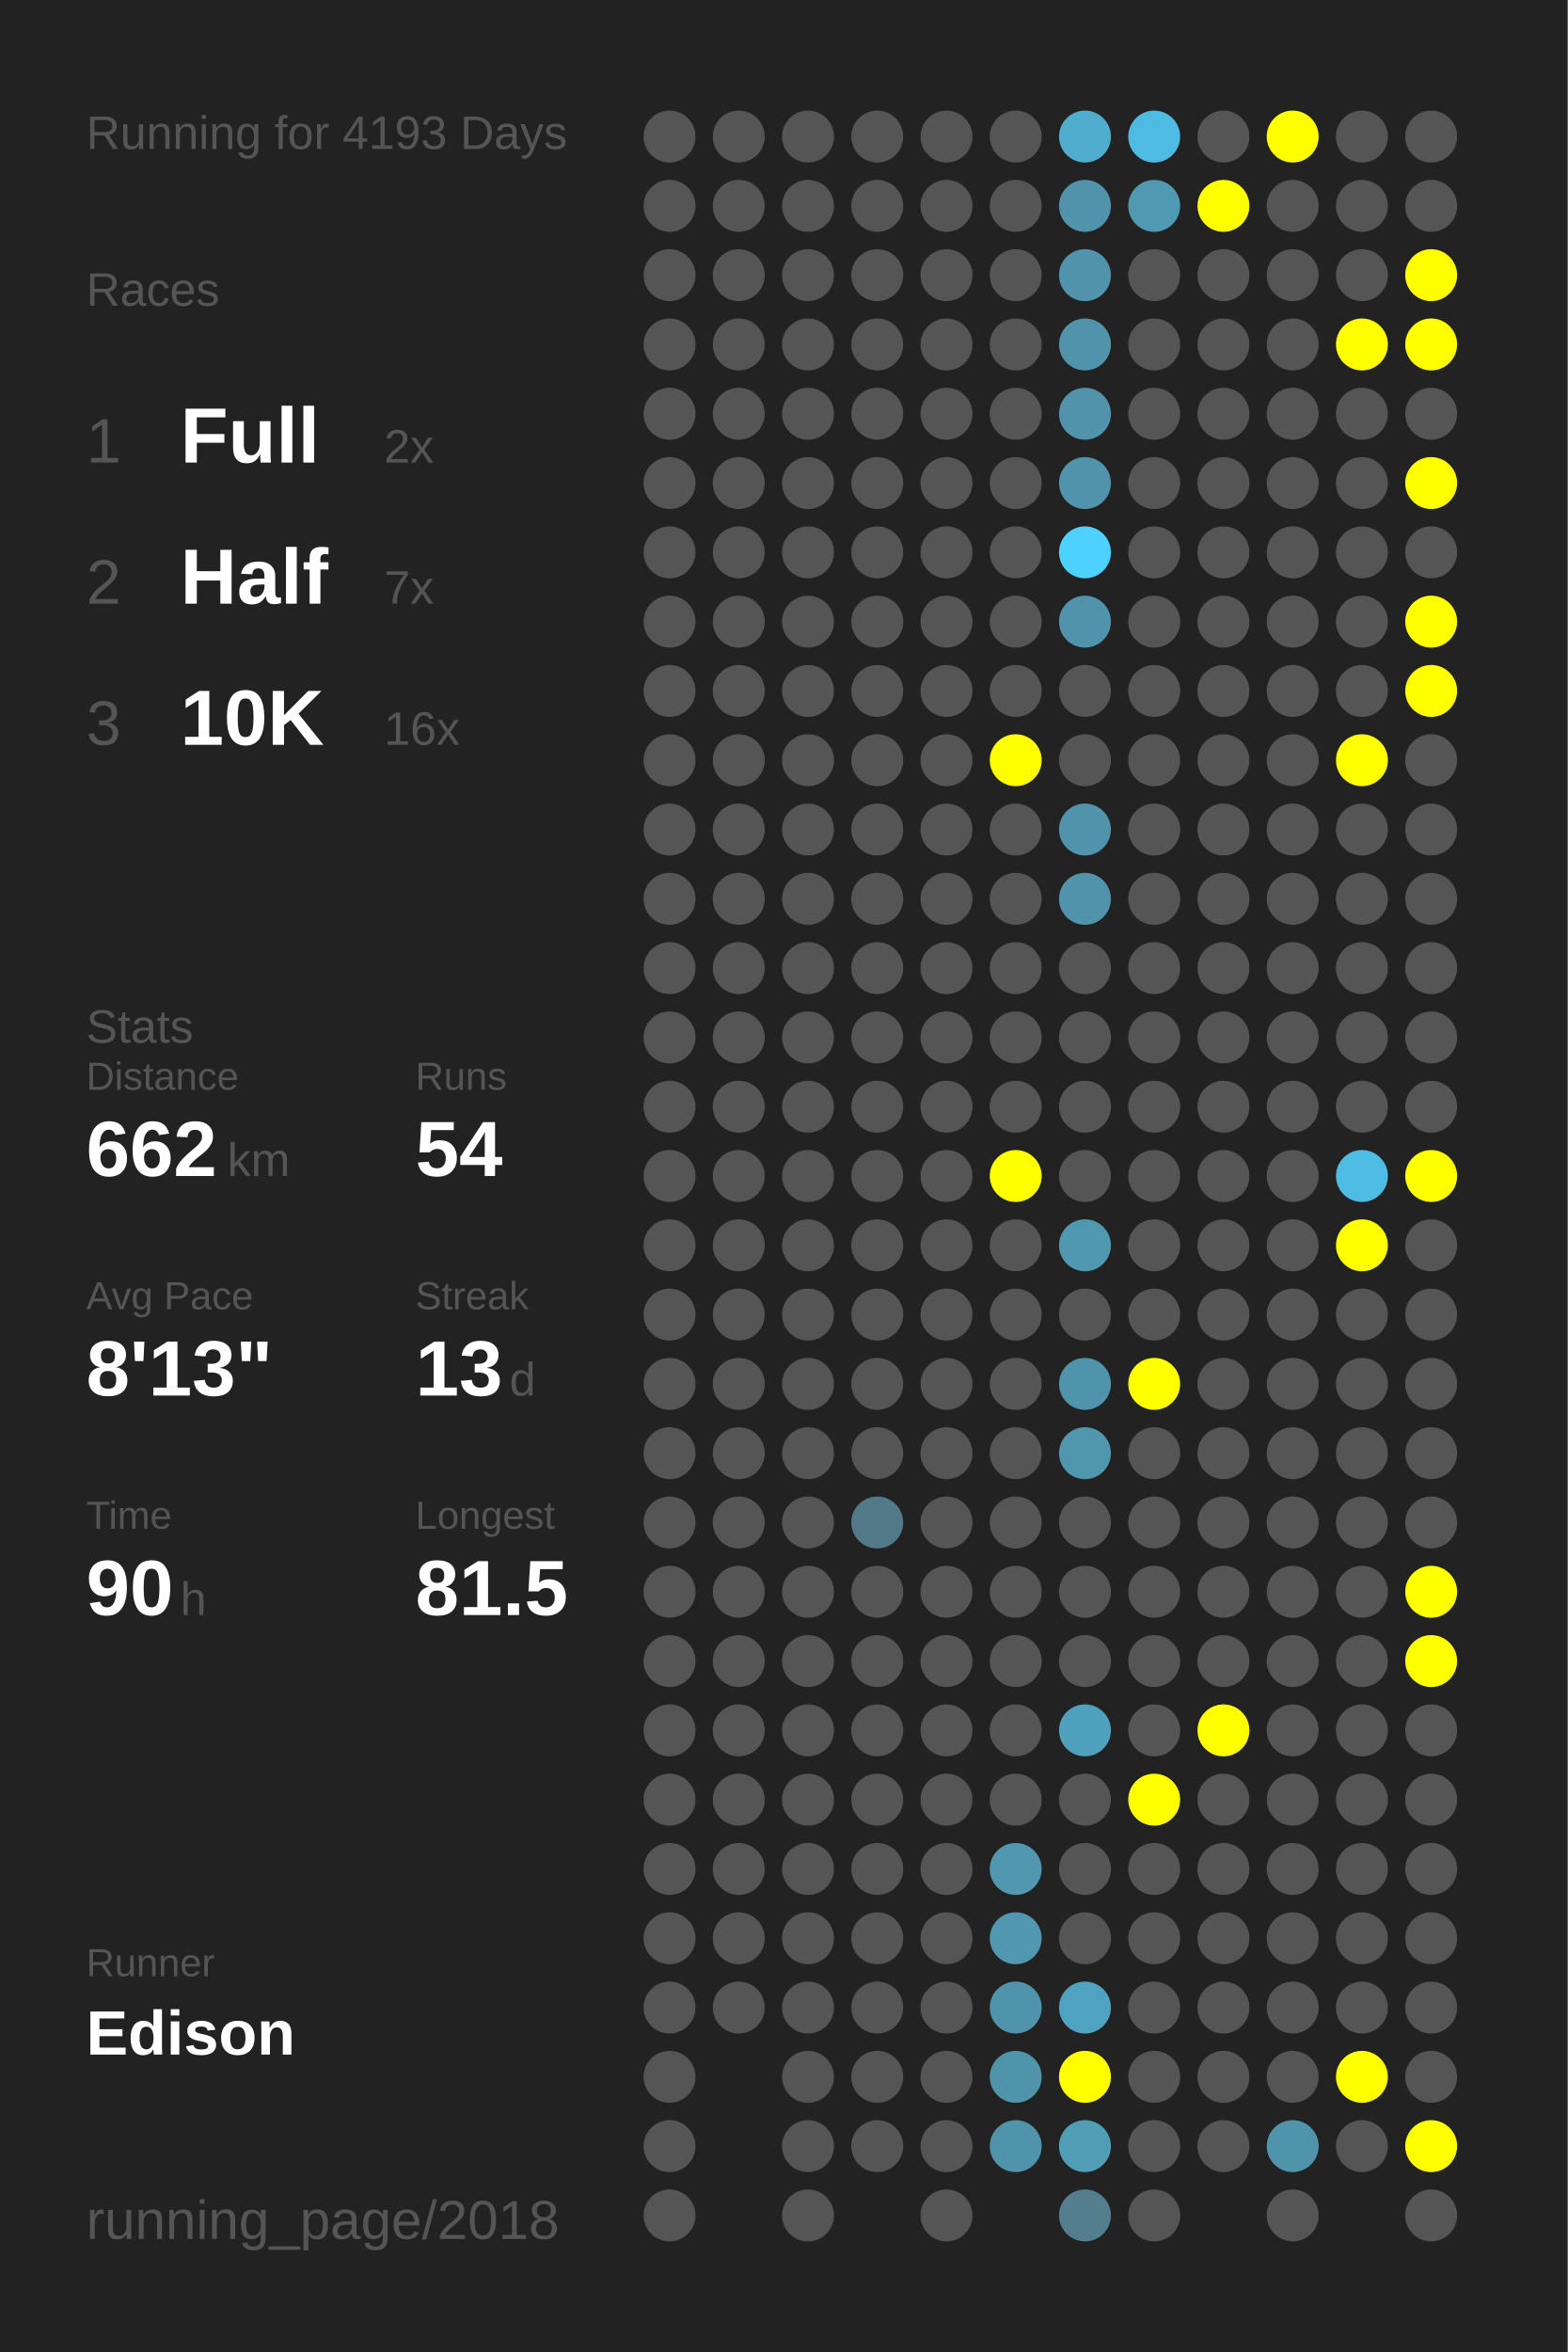
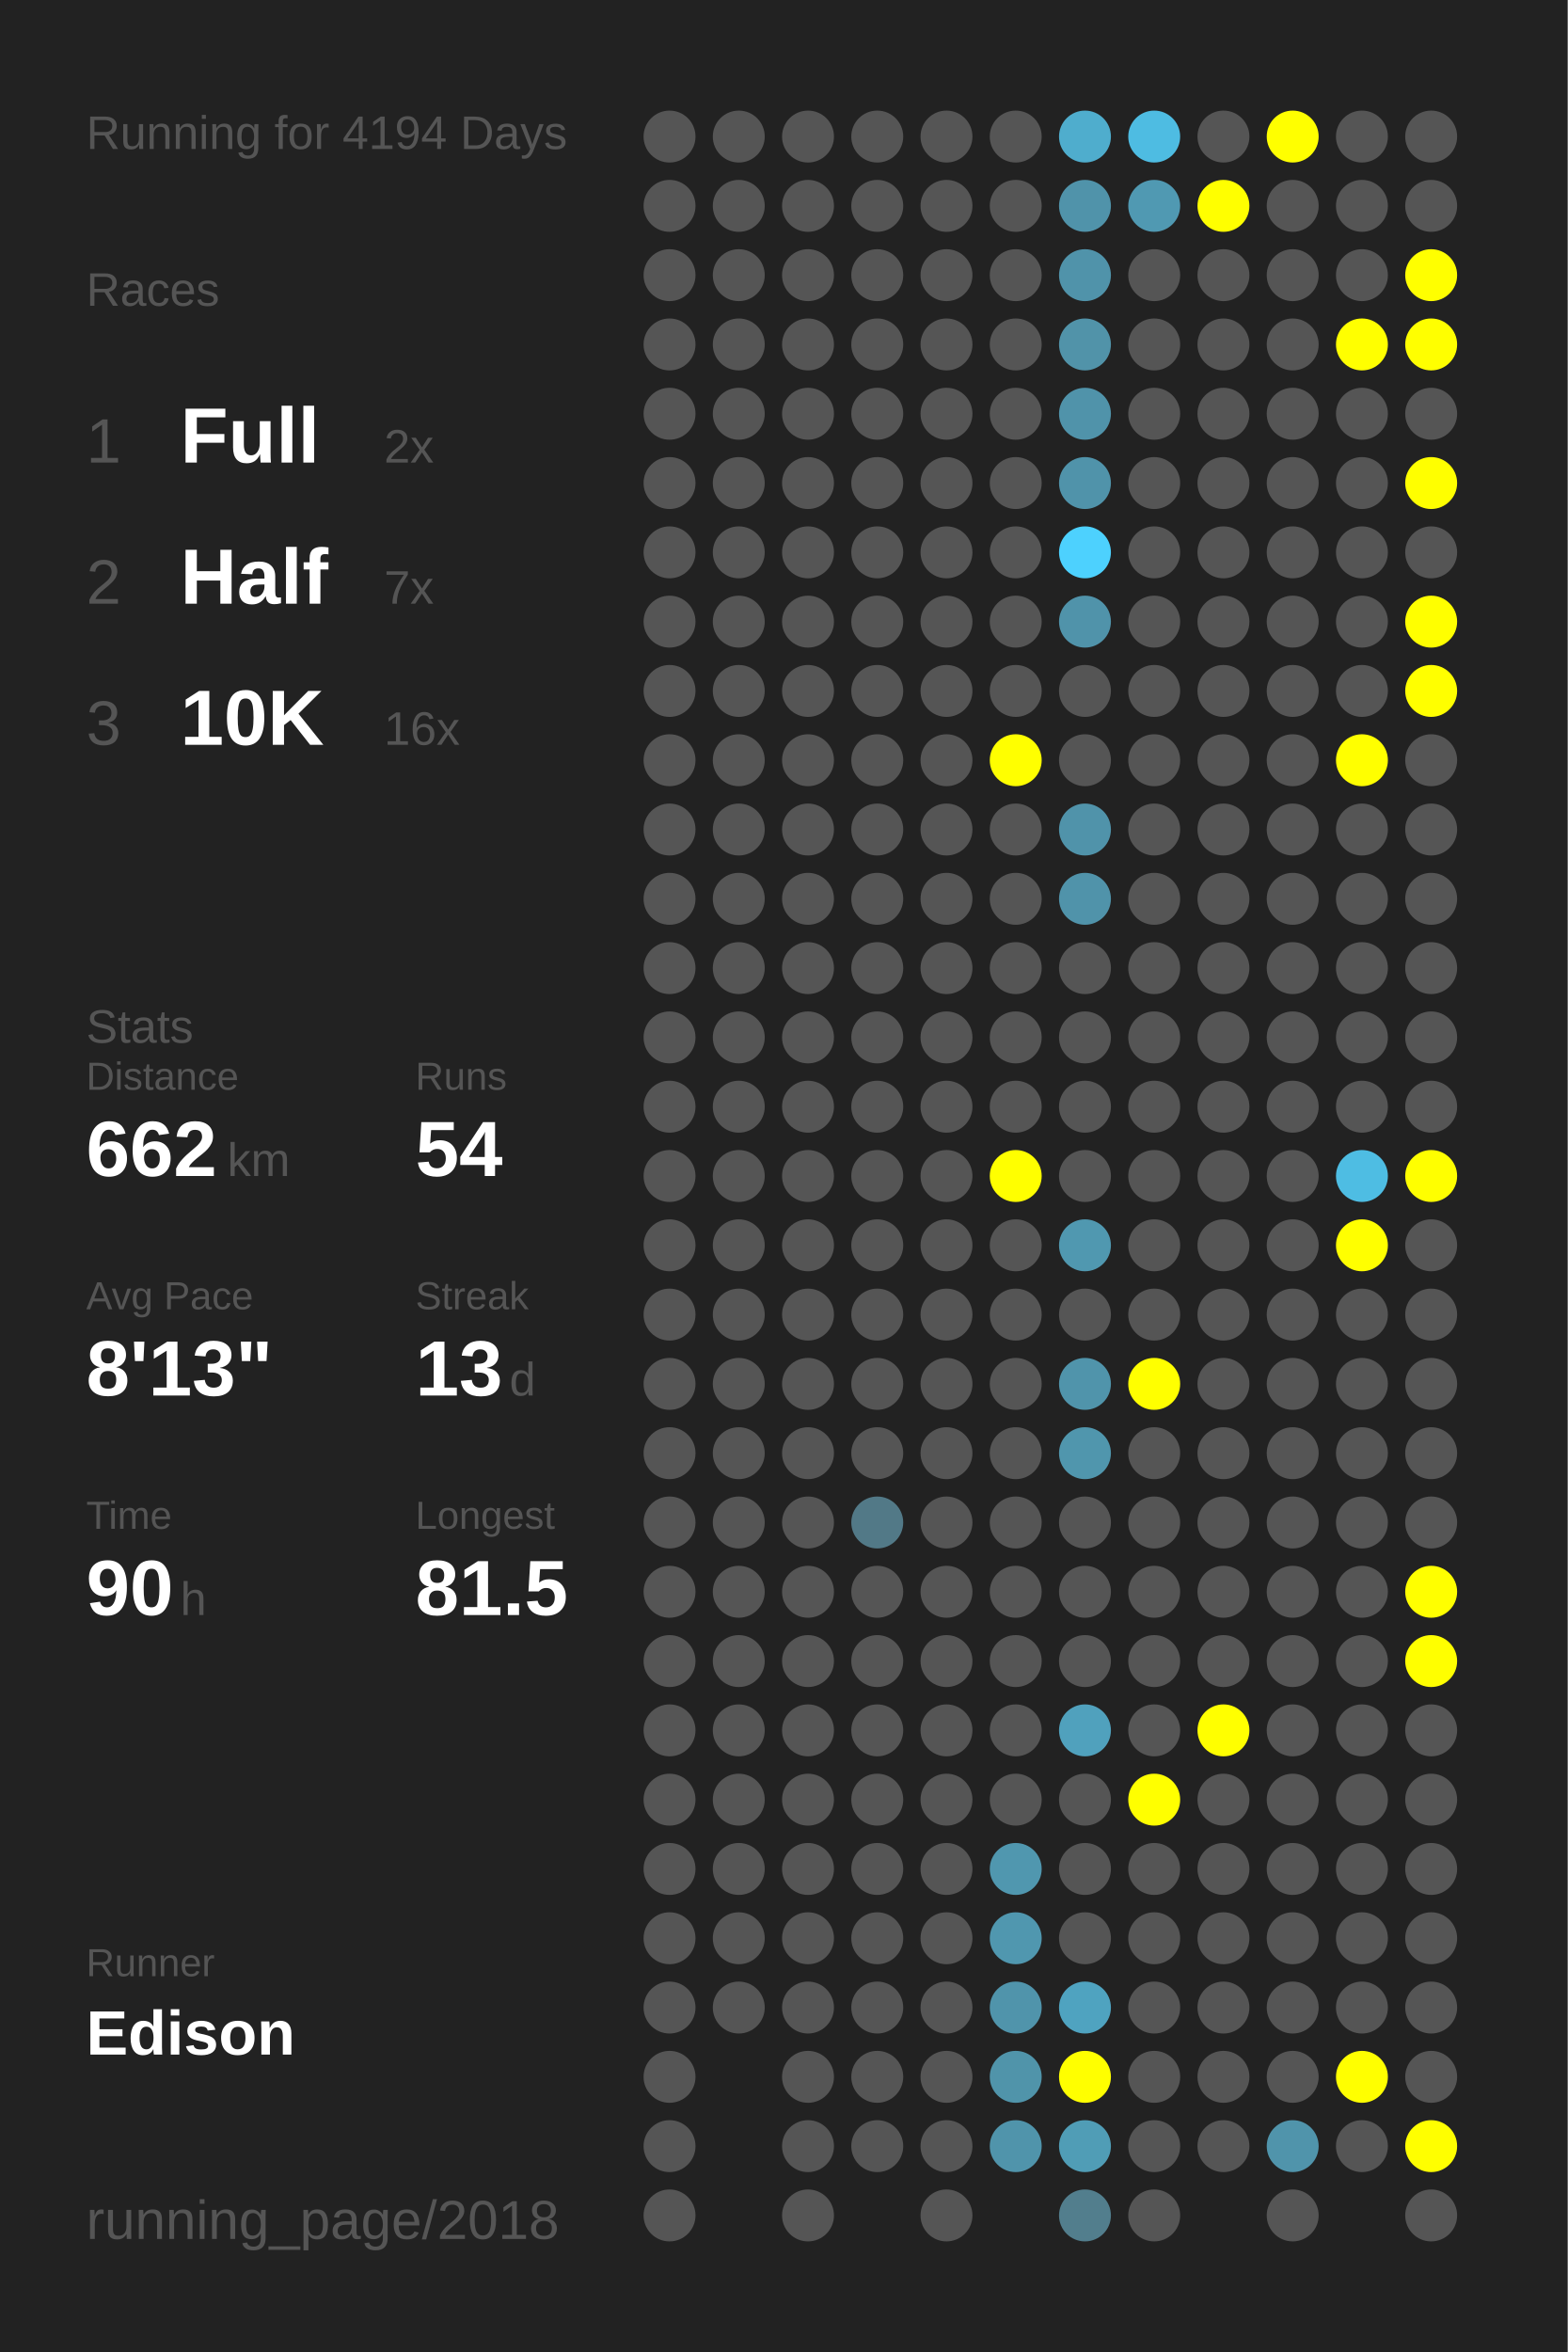
<svg xmlns="http://www.w3.org/2000/svg" baseProfile="full" height="300mm" version="1.1" viewBox="0,0,200,300" width="200mm">
  <defs />
  <rect fill="#222222" height="300" width="200" x="0" y="0" />
-   <text fill="#555555" style="font-size:6px; font-family:Arial;" x="11" y="19">Running for 4193 Days</text>
+   <text fill="#555555" style="font-size:6px; font-family:Arial;" x="11" y="19">Running for 4194 Days</text>
  <text fill="#555555" style="font-size:6px; font-family:Arial;" x="11" y="39">Races</text>
  <text fill="#555555" style="font-size:8px; font-family:Arial;" x="11" y="59">1</text>
  <text fill="#FFFFFF" style="font-size:10px; font-family:Arial; font-weight:bold;" x="23" y="59">Full</text>
  <text fill="#555555" style="font-size:6px; font-family:Arial;" x="49" y="59">2x</text>
  <text fill="#555555" style="font-size:8px; font-family:Arial;" x="11" y="77">2</text>
  <text fill="#FFFFFF" style="font-size:10px; font-family:Arial; font-weight:bold;" x="23" y="77">Half</text>
  <text fill="#555555" style="font-size:6px; font-family:Arial;" x="49" y="77">7x</text>
  <text fill="#555555" style="font-size:8px; font-family:Arial;" x="11" y="95">3</text>
  <text fill="#FFFFFF" style="font-size:10px; font-family:Arial; font-weight:bold;" x="23" y="95">10K</text>
  <text fill="#555555" style="font-size:6px; font-family:Arial;" x="49" y="95">16x</text>
  <text fill="#555555" style="font-size:6px; font-family:Arial;" x="11" y="133">Stats</text>
  <text fill="#555555" style="font-size:5px; font-family:Arial;" x="11" y="139">Distance</text>
  <text fill="#FFFFFF" style="font-size:10px; font-family:Arial; font-weight:bold;" x="11" y="150">662</text>
  <text fill="#555555" style="font-size:6px; font-family:Arial;" x="29" y="150">km</text>
  <text fill="#555555" style="font-size:5px; font-family:Arial;" x="53" y="139">Runs</text>
  <text fill="#FFFFFF" style="font-size:10px; font-family:Arial; font-weight:bold;" x="53" y="150">54</text>
  <text fill="#555555" style="font-size:5px; font-family:Arial;" x="11" y="167">Avg Pace</text>
  <text fill="#FFFFFF" style="font-size:10px; font-family:Arial; font-weight:bold;" x="11" y="178">8'13"</text>
  <text fill="#555555" style="font-size:5px; font-family:Arial;" x="53" y="167">Streak</text>
  <text fill="#FFFFFF" style="font-size:10px; font-family:Arial; font-weight:bold;" x="53" y="178">13</text>
  <text fill="#555555" style="font-size:6px; font-family:Arial;" x="65" y="178">d</text>
  <text fill="#555555" style="font-size:5px; font-family:Arial;" x="11" y="195">Time</text>
  <text fill="#FFFFFF" style="font-size:10px; font-family:Arial; font-weight:bold;" x="11" y="206">90</text>
  <text fill="#555555" style="font-size:6px; font-family:Arial;" x="23" y="206">h</text>
  <text fill="#555555" style="font-size:5px; font-family:Arial;" x="53" y="195">Longest</text>
  <text fill="#FFFFFF" style="font-size:10px; font-family:Arial; font-weight:bold;" x="53" y="206">81.5</text>
  <text fill="#555555" style="font-size:5px; font-family:Arial;" x="11" y="252.065">Runner</text>
  <text fill="#FFFFFF" style="font-size:8px; font-family:Arial; font-weight:bold;" x="11" y="262.065">Edison</text>
  <text fill="#555555" style="font-size:7px; font-family:Arial;" x="11" y="285.581">running_page/2018</text>
  <circle cx="85.417" cy="17.419" fill="#555555" r="3.312" />
  <circle cx="85.417" cy="26.258" fill="#555555" r="3.312" />
  <circle cx="85.417" cy="35.097" fill="#555555" r="3.312" />
  <circle cx="85.417" cy="43.935" fill="#555555" r="3.312" />
  <circle cx="85.417" cy="52.774" fill="#555555" r="3.312" />
  <circle cx="85.417" cy="61.613" fill="#555555" r="3.312" />
  <circle cx="85.417" cy="70.452" fill="#555555" r="3.312" />
  <circle cx="85.417" cy="79.29" fill="#555555" r="3.312" />
  <circle cx="85.417" cy="88.129" fill="#555555" r="3.312" />
  <circle cx="85.417" cy="96.968" fill="#555555" r="3.312" />
  <circle cx="85.417" cy="105.806" fill="#555555" r="3.312" />
  <circle cx="85.417" cy="114.645" fill="#555555" r="3.312" />
  <circle cx="85.417" cy="123.484" fill="#555555" r="3.312" />
  <circle cx="85.417" cy="132.323" fill="#555555" r="3.312" />
  <circle cx="85.417" cy="141.161" fill="#555555" r="3.312" />
  <circle cx="85.417" cy="150" fill="#555555" r="3.312" />
  <circle cx="85.417" cy="158.839" fill="#555555" r="3.312" />
  <circle cx="85.417" cy="167.677" fill="#555555" r="3.312" />
  <circle cx="85.417" cy="176.516" fill="#555555" r="3.312" />
  <circle cx="85.417" cy="185.355" fill="#555555" r="3.312" />
  <circle cx="85.417" cy="194.194" fill="#555555" r="3.312" />
  <circle cx="85.417" cy="203.032" fill="#555555" r="3.312" />
  <circle cx="85.417" cy="211.871" fill="#555555" r="3.312" />
  <circle cx="85.417" cy="220.71" fill="#555555" r="3.312" />
  <circle cx="85.417" cy="229.548" fill="#555555" r="3.312" />
  <circle cx="85.417" cy="238.387" fill="#555555" r="3.312" />
  <circle cx="85.417" cy="247.226" fill="#555555" r="3.312" />
  <circle cx="85.417" cy="256.065" fill="#555555" r="3.312" />
  <circle cx="85.417" cy="264.903" fill="#555555" r="3.312" />
  <circle cx="85.417" cy="273.742" fill="#555555" r="3.312" />
  <circle cx="85.417" cy="282.581" fill="#555555" r="3.312" />
  <circle cx="94.25" cy="17.419" fill="#555555" r="3.312" />
  <circle cx="94.25" cy="26.258" fill="#555555" r="3.312" />
  <circle cx="94.25" cy="35.097" fill="#555555" r="3.312" />
  <circle cx="94.25" cy="43.935" fill="#555555" r="3.312" />
  <circle cx="94.25" cy="52.774" fill="#555555" r="3.312" />
  <circle cx="94.25" cy="61.613" fill="#555555" r="3.312" />
  <circle cx="94.25" cy="70.452" fill="#555555" r="3.312" />
  <circle cx="94.25" cy="79.29" fill="#555555" r="3.312" />
  <circle cx="94.25" cy="88.129" fill="#555555" r="3.312" />
  <circle cx="94.25" cy="96.968" fill="#555555" r="3.312" />
  <circle cx="94.25" cy="105.806" fill="#555555" r="3.312" />
  <circle cx="94.25" cy="114.645" fill="#555555" r="3.312" />
  <circle cx="94.25" cy="123.484" fill="#555555" r="3.312" />
  <circle cx="94.25" cy="132.323" fill="#555555" r="3.312" />
  <circle cx="94.25" cy="141.161" fill="#555555" r="3.312" />
  <circle cx="94.25" cy="150" fill="#555555" r="3.312" />
  <circle cx="94.25" cy="158.839" fill="#555555" r="3.312" />
  <circle cx="94.25" cy="167.677" fill="#555555" r="3.312" />
  <circle cx="94.25" cy="176.516" fill="#555555" r="3.312" />
  <circle cx="94.25" cy="185.355" fill="#555555" r="3.312" />
  <circle cx="94.25" cy="194.194" fill="#555555" r="3.312" />
  <circle cx="94.25" cy="203.032" fill="#555555" r="3.312" />
  <circle cx="94.25" cy="211.871" fill="#555555" r="3.312" />
  <circle cx="94.25" cy="220.71" fill="#555555" r="3.312" />
  <circle cx="94.25" cy="229.548" fill="#555555" r="3.312" />
  <circle cx="94.25" cy="238.387" fill="#555555" r="3.312" />
  <circle cx="94.25" cy="247.226" fill="#555555" r="3.312" />
  <circle cx="94.25" cy="256.065" fill="#555555" r="3.312" />
  <circle cx="103.083" cy="17.419" fill="#555555" r="3.312" />
  <circle cx="103.083" cy="26.258" fill="#555555" r="3.312" />
  <circle cx="103.083" cy="35.097" fill="#555555" r="3.312" />
  <circle cx="103.083" cy="43.935" fill="#555555" r="3.312" />
  <circle cx="103.083" cy="52.774" fill="#555555" r="3.312" />
  <circle cx="103.083" cy="61.613" fill="#555555" r="3.312" />
  <circle cx="103.083" cy="70.452" fill="#555555" r="3.312" />
  <circle cx="103.083" cy="79.29" fill="#555555" r="3.312" />
  <circle cx="103.083" cy="88.129" fill="#555555" r="3.312" />
  <circle cx="103.083" cy="96.968" fill="#555555" r="3.312" />
  <circle cx="103.083" cy="105.806" fill="#555555" r="3.312" />
  <circle cx="103.083" cy="114.645" fill="#555555" r="3.312" />
  <circle cx="103.083" cy="123.484" fill="#555555" r="3.312" />
  <circle cx="103.083" cy="132.323" fill="#555555" r="3.312" />
  <circle cx="103.083" cy="141.161" fill="#555555" r="3.312" />
  <circle cx="103.083" cy="150" fill="#555555" r="3.312" />
  <circle cx="103.083" cy="158.839" fill="#555555" r="3.312" />
  <circle cx="103.083" cy="167.677" fill="#555555" r="3.312" />
  <circle cx="103.083" cy="176.516" fill="#555555" r="3.312" />
  <circle cx="103.083" cy="185.355" fill="#555555" r="3.312" />
  <circle cx="103.083" cy="194.194" fill="#555555" r="3.312" />
  <circle cx="103.083" cy="203.032" fill="#555555" r="3.312" />
  <circle cx="103.083" cy="211.871" fill="#555555" r="3.312" />
  <circle cx="103.083" cy="220.71" fill="#555555" r="3.312" />
  <circle cx="103.083" cy="229.548" fill="#555555" r="3.312" />
  <circle cx="103.083" cy="238.387" fill="#555555" r="3.312" />
  <circle cx="103.083" cy="247.226" fill="#555555" r="3.312" />
  <circle cx="103.083" cy="256.065" fill="#555555" r="3.312" />
  <circle cx="103.083" cy="264.903" fill="#555555" r="3.312" />
  <circle cx="103.083" cy="273.742" fill="#555555" r="3.312" />
  <circle cx="103.083" cy="282.581" fill="#555555" r="3.312" />
  <circle cx="111.917" cy="17.419" fill="#555555" r="3.312" />
  <circle cx="111.917" cy="26.258" fill="#555555" r="3.312" />
  <circle cx="111.917" cy="35.097" fill="#555555" r="3.312" />
  <circle cx="111.917" cy="43.935" fill="#555555" r="3.312" />
  <circle cx="111.917" cy="52.774" fill="#555555" r="3.312" />
  <circle cx="111.917" cy="61.613" fill="#555555" r="3.312" />
  <circle cx="111.917" cy="70.452" fill="#555555" r="3.312" />
  <circle cx="111.917" cy="79.29" fill="#555555" r="3.312" />
  <circle cx="111.917" cy="88.129" fill="#555555" r="3.312" />
  <circle cx="111.917" cy="96.968" fill="#555555" r="3.312" />
  <circle cx="111.917" cy="105.806" fill="#555555" r="3.312" />
  <circle cx="111.917" cy="114.645" fill="#555555" r="3.312" />
  <circle cx="111.917" cy="123.484" fill="#555555" r="3.312" />
  <circle cx="111.917" cy="132.323" fill="#555555" r="3.312" />
  <circle cx="111.917" cy="141.161" fill="#555555" r="3.312" />
  <circle cx="111.917" cy="150" fill="#555555" r="3.312" />
  <circle cx="111.917" cy="158.839" fill="#555555" r="3.312" />
  <circle cx="111.917" cy="167.677" fill="#555555" r="3.312" />
  <circle cx="111.917" cy="176.516" fill="#555555" r="3.312" />
  <circle cx="111.917" cy="185.355" fill="#555555" r="3.312" />
  <circle cx="111.917" cy="194.194" fill="#527987" r="3.312" />
  <circle cx="111.917" cy="203.032" fill="#555555" r="3.312" />
  <circle cx="111.917" cy="211.871" fill="#555555" r="3.312" />
  <circle cx="111.917" cy="220.71" fill="#555555" r="3.312" />
  <circle cx="111.917" cy="229.548" fill="#555555" r="3.312" />
  <circle cx="111.917" cy="238.387" fill="#555555" r="3.312" />
  <circle cx="111.917" cy="247.226" fill="#555555" r="3.312" />
  <circle cx="111.917" cy="256.065" fill="#555555" r="3.312" />
  <circle cx="111.917" cy="264.903" fill="#555555" r="3.312" />
  <circle cx="111.917" cy="273.742" fill="#555555" r="3.312" />
  <circle cx="120.75" cy="17.419" fill="#555555" r="3.312" />
  <circle cx="120.75" cy="26.258" fill="#555555" r="3.312" />
  <circle cx="120.75" cy="35.097" fill="#555555" r="3.312" />
  <circle cx="120.75" cy="43.935" fill="#555555" r="3.312" />
  <circle cx="120.75" cy="52.774" fill="#555555" r="3.312" />
  <circle cx="120.75" cy="61.613" fill="#555555" r="3.312" />
  <circle cx="120.75" cy="70.452" fill="#555555" r="3.312" />
  <circle cx="120.75" cy="79.29" fill="#555555" r="3.312" />
  <circle cx="120.75" cy="88.129" fill="#555555" r="3.312" />
  <circle cx="120.75" cy="96.968" fill="#555555" r="3.312" />
  <circle cx="120.75" cy="105.806" fill="#555555" r="3.312" />
  <circle cx="120.75" cy="114.645" fill="#555555" r="3.312" />
  <circle cx="120.75" cy="123.484" fill="#555555" r="3.312" />
  <circle cx="120.75" cy="132.323" fill="#555555" r="3.312" />
  <circle cx="120.75" cy="141.161" fill="#555555" r="3.312" />
  <circle cx="120.75" cy="150" fill="#555555" r="3.312" />
  <circle cx="120.75" cy="158.839" fill="#555555" r="3.312" />
  <circle cx="120.75" cy="167.677" fill="#555555" r="3.312" />
  <circle cx="120.75" cy="176.516" fill="#555555" r="3.312" />
  <circle cx="120.75" cy="185.355" fill="#555555" r="3.312" />
  <circle cx="120.75" cy="194.194" fill="#555555" r="3.312" />
  <circle cx="120.75" cy="203.032" fill="#555555" r="3.312" />
  <circle cx="120.75" cy="211.871" fill="#555555" r="3.312" />
  <circle cx="120.75" cy="220.71" fill="#555555" r="3.312" />
  <circle cx="120.75" cy="229.548" fill="#555555" r="3.312" />
  <circle cx="120.75" cy="238.387" fill="#555555" r="3.312" />
  <circle cx="120.75" cy="247.226" fill="#555555" r="3.312" />
  <circle cx="120.75" cy="256.065" fill="#555555" r="3.312" />
  <circle cx="120.75" cy="264.903" fill="#555555" r="3.312" />
  <circle cx="120.75" cy="273.742" fill="#555555" r="3.312" />
  <circle cx="120.75" cy="282.581" fill="#555555" r="3.312" />
  <circle cx="129.583" cy="17.419" fill="#555555" r="3.312" />
  <circle cx="129.583" cy="26.258" fill="#555555" r="3.312" />
  <circle cx="129.583" cy="35.097" fill="#555555" r="3.312" />
  <circle cx="129.583" cy="43.935" fill="#555555" r="3.312" />
  <circle cx="129.583" cy="52.774" fill="#555555" r="3.312" />
  <circle cx="129.583" cy="61.613" fill="#555555" r="3.312" />
  <circle cx="129.583" cy="70.452" fill="#555555" r="3.312" />
  <circle cx="129.583" cy="79.29" fill="#555555" r="3.312" />
  <circle cx="129.583" cy="88.129" fill="#555555" r="3.312" />
  <circle cx="129.583" cy="96.968" fill="#FFFF00" r="3.312" />
  <circle cx="129.583" cy="105.806" fill="#555555" r="3.312" />
  <circle cx="129.583" cy="114.645" fill="#555555" r="3.312" />
  <circle cx="129.583" cy="123.484" fill="#555555" r="3.312" />
  <circle cx="129.583" cy="132.323" fill="#555555" r="3.312" />
  <circle cx="129.583" cy="141.161" fill="#555555" r="3.312" />
  <circle cx="129.583" cy="150" fill="#FFFF00" r="3.312" />
  <circle cx="129.583" cy="158.839" fill="#555555" r="3.312" />
  <circle cx="129.583" cy="167.677" fill="#555555" r="3.312" />
  <circle cx="129.583" cy="176.516" fill="#555555" r="3.312" />
  <circle cx="129.583" cy="185.355" fill="#555555" r="3.312" />
  <circle cx="129.583" cy="194.194" fill="#555555" r="3.312" />
  <circle cx="129.583" cy="203.032" fill="#555555" r="3.312" />
  <circle cx="129.583" cy="211.871" fill="#555555" r="3.312" />
  <circle cx="129.583" cy="220.71" fill="#555555" r="3.312" />
  <circle cx="129.583" cy="229.548" fill="#555555" r="3.312" />
  <circle cx="129.583" cy="238.387" fill="#5097af" r="3.312" />
  <circle cx="129.583" cy="247.226" fill="#5097af" r="3.312" />
  <circle cx="129.583" cy="256.065" fill="#5094ab" r="3.312" />
  <circle cx="129.583" cy="264.903" fill="#5094aa" r="3.312" />
  <circle cx="129.583" cy="273.742" fill="#5094ab" r="3.312" />
  <circle cx="138.417" cy="17.419" fill="#4fadcd" r="3.312" />
  <circle cx="138.417" cy="26.258" fill="#5093aa" r="3.312" />
  <circle cx="138.417" cy="35.097" fill="#5093aa" r="3.312" />
  <circle cx="138.417" cy="43.935" fill="#5193a9" r="3.312" />
  <circle cx="138.417" cy="52.774" fill="#5093aa" r="3.312" />
  <circle cx="138.417" cy="61.613" fill="#5093aa" r="3.312" />
  <circle cx="138.417" cy="70.452" fill="#4dd1fe" r="3.312" />
  <circle cx="138.417" cy="79.29" fill="#5093aa" r="3.312" />
  <circle cx="138.417" cy="88.129" fill="#555555" r="3.312" />
  <circle cx="138.417" cy="96.968" fill="#555555" r="3.312" />
  <circle cx="138.417" cy="105.806" fill="#5093aa" r="3.312" />
  <circle cx="138.417" cy="114.645" fill="#5093aa" r="3.312" />
  <circle cx="138.417" cy="123.484" fill="#555555" r="3.312" />
  <circle cx="138.417" cy="132.323" fill="#555555" r="3.312" />
  <circle cx="138.417" cy="141.161" fill="#555555" r="3.312" />
  <circle cx="138.417" cy="150" fill="#555555" r="3.312" />
  <circle cx="138.417" cy="158.839" fill="#5098b0" r="3.312" />
  <circle cx="138.417" cy="167.677" fill="#555555" r="3.312" />
  <circle cx="138.417" cy="176.516" fill="#5094ab" r="3.312" />
  <circle cx="138.417" cy="185.355" fill="#5096ad" r="3.312" />
  <circle cx="138.417" cy="194.194" fill="#555555" r="3.312" />
  <circle cx="138.417" cy="203.032" fill="#555555" r="3.312" />
  <circle cx="138.417" cy="211.871" fill="#555555" r="3.312" />
  <circle cx="138.417" cy="220.71" fill="#50a1bd" r="3.312" />
  <circle cx="138.417" cy="229.548" fill="#555555" r="3.312" />
  <circle cx="138.417" cy="238.387" fill="#555555" r="3.312" />
  <circle cx="138.417" cy="247.226" fill="#555555" r="3.312" />
  <circle cx="138.417" cy="256.065" fill="#4fa3c0" r="3.312" />
  <circle cx="138.417" cy="264.903" fill="#FFFF00" r="3.312" />
  <circle cx="138.417" cy="273.742" fill="#509db6" r="3.312" />
  <circle cx="138.417" cy="282.581" fill="#527e8d" r="3.312" />
  <circle cx="147.25" cy="17.419" fill="#4ebce2" r="3.312" />
  <circle cx="147.25" cy="26.258" fill="#5099b2" r="3.312" />
  <circle cx="147.25" cy="35.097" fill="#555555" r="3.312" />
  <circle cx="147.25" cy="43.935" fill="#555555" r="3.312" />
  <circle cx="147.25" cy="52.774" fill="#555555" r="3.312" />
  <circle cx="147.25" cy="61.613" fill="#555555" r="3.312" />
  <circle cx="147.25" cy="70.452" fill="#555555" r="3.312" />
  <circle cx="147.25" cy="79.29" fill="#555555" r="3.312" />
  <circle cx="147.25" cy="88.129" fill="#555555" r="3.312" />
  <circle cx="147.25" cy="96.968" fill="#555555" r="3.312" />
  <circle cx="147.25" cy="105.806" fill="#555555" r="3.312" />
  <circle cx="147.25" cy="114.645" fill="#555555" r="3.312" />
  <circle cx="147.25" cy="123.484" fill="#555555" r="3.312" />
  <circle cx="147.25" cy="132.323" fill="#555555" r="3.312" />
  <circle cx="147.25" cy="141.161" fill="#555555" r="3.312" />
  <circle cx="147.25" cy="150" fill="#555555" r="3.312" />
  <circle cx="147.25" cy="158.839" fill="#555555" r="3.312" />
  <circle cx="147.25" cy="167.677" fill="#555555" r="3.312" />
  <circle cx="147.25" cy="176.516" fill="#FFFF00" r="3.312" />
  <circle cx="147.25" cy="185.355" fill="#555555" r="3.312" />
  <circle cx="147.25" cy="194.194" fill="#555555" r="3.312" />
  <circle cx="147.25" cy="203.032" fill="#555555" r="3.312" />
  <circle cx="147.25" cy="211.871" fill="#555555" r="3.312" />
  <circle cx="147.25" cy="220.71" fill="#555555" r="3.312" />
  <circle cx="147.25" cy="229.548" fill="#FFFF00" r="3.312" />
  <circle cx="147.25" cy="238.387" fill="#555555" r="3.312" />
  <circle cx="147.25" cy="247.226" fill="#555555" r="3.312" />
  <circle cx="147.25" cy="256.065" fill="#555555" r="3.312" />
  <circle cx="147.25" cy="264.903" fill="#555555" r="3.312" />
  <circle cx="147.25" cy="273.742" fill="#555555" r="3.312" />
  <circle cx="147.25" cy="282.581" fill="#555555" r="3.312" />
  <circle cx="156.083" cy="17.419" fill="#555555" r="3.312" />
  <circle cx="156.083" cy="26.258" fill="#FFFF00" r="3.312" />
  <circle cx="156.083" cy="35.097" fill="#555555" r="3.312" />
  <circle cx="156.083" cy="43.935" fill="#555555" r="3.312" />
  <circle cx="156.083" cy="52.774" fill="#555555" r="3.312" />
  <circle cx="156.083" cy="61.613" fill="#555555" r="3.312" />
  <circle cx="156.083" cy="70.452" fill="#555555" r="3.312" />
  <circle cx="156.083" cy="79.29" fill="#555555" r="3.312" />
  <circle cx="156.083" cy="88.129" fill="#555555" r="3.312" />
  <circle cx="156.083" cy="96.968" fill="#555555" r="3.312" />
  <circle cx="156.083" cy="105.806" fill="#555555" r="3.312" />
  <circle cx="156.083" cy="114.645" fill="#555555" r="3.312" />
  <circle cx="156.083" cy="123.484" fill="#555555" r="3.312" />
  <circle cx="156.083" cy="132.323" fill="#555555" r="3.312" />
  <circle cx="156.083" cy="141.161" fill="#555555" r="3.312" />
  <circle cx="156.083" cy="150" fill="#555555" r="3.312" />
  <circle cx="156.083" cy="158.839" fill="#555555" r="3.312" />
  <circle cx="156.083" cy="167.677" fill="#555555" r="3.312" />
  <circle cx="156.083" cy="176.516" fill="#555555" r="3.312" />
  <circle cx="156.083" cy="185.355" fill="#555555" r="3.312" />
  <circle cx="156.083" cy="194.194" fill="#555555" r="3.312" />
  <circle cx="156.083" cy="203.032" fill="#555555" r="3.312" />
  <circle cx="156.083" cy="211.871" fill="#555555" r="3.312" />
  <circle cx="156.083" cy="220.71" fill="#FFFF00" r="3.312" />
  <circle cx="156.083" cy="229.548" fill="#555555" r="3.312" />
  <circle cx="156.083" cy="238.387" fill="#555555" r="3.312" />
  <circle cx="156.083" cy="247.226" fill="#555555" r="3.312" />
  <circle cx="156.083" cy="256.065" fill="#555555" r="3.312" />
  <circle cx="156.083" cy="264.903" fill="#555555" r="3.312" />
  <circle cx="156.083" cy="273.742" fill="#555555" r="3.312" />
  <circle cx="164.917" cy="17.419" fill="#FFFF00" r="3.312" />
  <circle cx="164.917" cy="26.258" fill="#555555" r="3.312" />
  <circle cx="164.917" cy="35.097" fill="#555555" r="3.312" />
  <circle cx="164.917" cy="43.935" fill="#555555" r="3.312" />
  <circle cx="164.917" cy="52.774" fill="#555555" r="3.312" />
  <circle cx="164.917" cy="61.613" fill="#555555" r="3.312" />
  <circle cx="164.917" cy="70.452" fill="#555555" r="3.312" />
  <circle cx="164.917" cy="79.29" fill="#555555" r="3.312" />
  <circle cx="164.917" cy="88.129" fill="#555555" r="3.312" />
  <circle cx="164.917" cy="96.968" fill="#555555" r="3.312" />
  <circle cx="164.917" cy="105.806" fill="#555555" r="3.312" />
  <circle cx="164.917" cy="114.645" fill="#555555" r="3.312" />
  <circle cx="164.917" cy="123.484" fill="#555555" r="3.312" />
  <circle cx="164.917" cy="132.323" fill="#555555" r="3.312" />
  <circle cx="164.917" cy="141.161" fill="#555555" r="3.312" />
  <circle cx="164.917" cy="150" fill="#555555" r="3.312" />
  <circle cx="164.917" cy="158.839" fill="#555555" r="3.312" />
  <circle cx="164.917" cy="167.677" fill="#555555" r="3.312" />
  <circle cx="164.917" cy="176.516" fill="#555555" r="3.312" />
  <circle cx="164.917" cy="185.355" fill="#555555" r="3.312" />
  <circle cx="164.917" cy="194.194" fill="#555555" r="3.312" />
  <circle cx="164.917" cy="203.032" fill="#555555" r="3.312" />
  <circle cx="164.917" cy="211.871" fill="#555555" r="3.312" />
  <circle cx="164.917" cy="220.71" fill="#555555" r="3.312" />
  <circle cx="164.917" cy="229.548" fill="#555555" r="3.312" />
  <circle cx="164.917" cy="238.387" fill="#555555" r="3.312" />
  <circle cx="164.917" cy="247.226" fill="#555555" r="3.312" />
  <circle cx="164.917" cy="256.065" fill="#555555" r="3.312" />
  <circle cx="164.917" cy="264.903" fill="#555555" r="3.312" />
  <circle cx="164.917" cy="273.742" fill="#5094ab" r="3.312" />
  <circle cx="164.917" cy="282.581" fill="#555555" r="3.312" />
  <circle cx="173.75" cy="17.419" fill="#555555" r="3.312" />
  <circle cx="173.75" cy="26.258" fill="#555555" r="3.312" />
  <circle cx="173.75" cy="35.097" fill="#555555" r="3.312" />
  <circle cx="173.75" cy="43.935" fill="#FFFF00" r="3.312" />
  <circle cx="173.75" cy="52.774" fill="#555555" r="3.312" />
  <circle cx="173.75" cy="61.613" fill="#555555" r="3.312" />
  <circle cx="173.75" cy="70.452" fill="#555555" r="3.312" />
  <circle cx="173.75" cy="79.29" fill="#555555" r="3.312" />
  <circle cx="173.75" cy="88.129" fill="#555555" r="3.312" />
  <circle cx="173.75" cy="96.968" fill="#FFFF00" r="3.312" />
  <circle cx="173.75" cy="105.806" fill="#555555" r="3.312" />
  <circle cx="173.75" cy="114.645" fill="#555555" r="3.312" />
  <circle cx="173.75" cy="123.484" fill="#555555" r="3.312" />
  <circle cx="173.75" cy="132.323" fill="#555555" r="3.312" />
  <circle cx="173.75" cy="141.161" fill="#555555" r="3.312" />
  <circle cx="173.75" cy="150" fill="#4ebde3" r="3.312" />
  <circle cx="173.75" cy="158.839" fill="#FFFF00" r="3.312" />
  <circle cx="173.75" cy="167.677" fill="#555555" r="3.312" />
  <circle cx="173.75" cy="176.516" fill="#555555" r="3.312" />
  <circle cx="173.75" cy="185.355" fill="#555555" r="3.312" />
  <circle cx="173.75" cy="194.194" fill="#555555" r="3.312" />
  <circle cx="173.75" cy="203.032" fill="#555555" r="3.312" />
  <circle cx="173.75" cy="211.871" fill="#555555" r="3.312" />
  <circle cx="173.75" cy="220.71" fill="#555555" r="3.312" />
  <circle cx="173.75" cy="229.548" fill="#555555" r="3.312" />
  <circle cx="173.75" cy="238.387" fill="#555555" r="3.312" />
  <circle cx="173.75" cy="247.226" fill="#555555" r="3.312" />
  <circle cx="173.75" cy="256.065" fill="#555555" r="3.312" />
  <circle cx="173.75" cy="264.903" fill="#FFFF00" r="3.312" />
  <circle cx="173.75" cy="273.742" fill="#555555" r="3.312" />
  <circle cx="182.583" cy="17.419" fill="#555555" r="3.312" />
  <circle cx="182.583" cy="26.258" fill="#555555" r="3.312" />
  <circle cx="182.583" cy="35.097" fill="#FFFF00" r="3.312" />
  <circle cx="182.583" cy="43.935" fill="#FFFF00" r="3.312" />
  <circle cx="182.583" cy="52.774" fill="#555555" r="3.312" />
  <circle cx="182.583" cy="61.613" fill="#FFFF00" r="3.312" />
  <circle cx="182.583" cy="70.452" fill="#555555" r="3.312" />
  <circle cx="182.583" cy="79.29" fill="#FFFF00" r="3.312" />
  <circle cx="182.583" cy="88.129" fill="#FFFF00" r="3.312" />
  <circle cx="182.583" cy="96.968" fill="#555555" r="3.312" />
  <circle cx="182.583" cy="105.806" fill="#555555" r="3.312" />
  <circle cx="182.583" cy="114.645" fill="#555555" r="3.312" />
  <circle cx="182.583" cy="123.484" fill="#555555" r="3.312" />
  <circle cx="182.583" cy="132.323" fill="#555555" r="3.312" />
  <circle cx="182.583" cy="141.161" fill="#555555" r="3.312" />
  <circle cx="182.583" cy="150" fill="#FFFF00" r="3.312" />
  <circle cx="182.583" cy="158.839" fill="#555555" r="3.312" />
  <circle cx="182.583" cy="167.677" fill="#555555" r="3.312" />
  <circle cx="182.583" cy="176.516" fill="#555555" r="3.312" />
  <circle cx="182.583" cy="185.355" fill="#555555" r="3.312" />
  <circle cx="182.583" cy="194.194" fill="#555555" r="3.312" />
  <circle cx="182.583" cy="203.032" fill="#FFFF00" r="3.312" />
  <circle cx="182.583" cy="211.871" fill="#FFFF00" r="3.312" />
  <circle cx="182.583" cy="220.71" fill="#555555" r="3.312" />
  <circle cx="182.583" cy="229.548" fill="#555555" r="3.312" />
  <circle cx="182.583" cy="238.387" fill="#555555" r="3.312" />
  <circle cx="182.583" cy="247.226" fill="#555555" r="3.312" />
  <circle cx="182.583" cy="256.065" fill="#555555" r="3.312" />
  <circle cx="182.583" cy="264.903" fill="#555555" r="3.312" />
  <circle cx="182.583" cy="273.742" fill="#FFFF00" r="3.312" />
  <circle cx="182.583" cy="282.581" fill="#555555" r="3.312" />
</svg>
